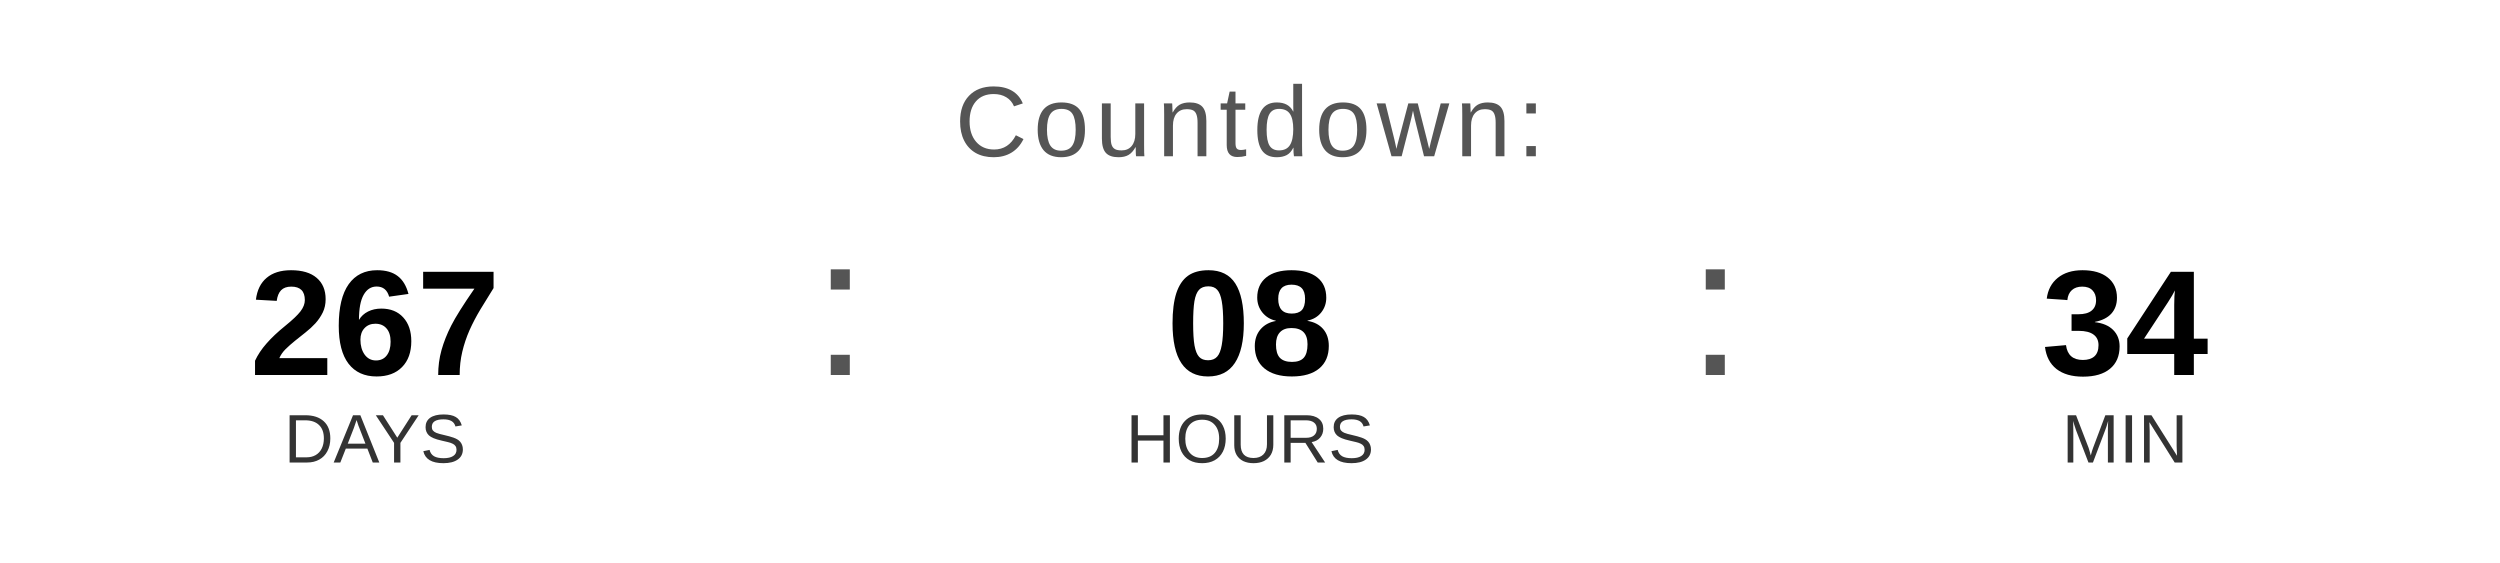
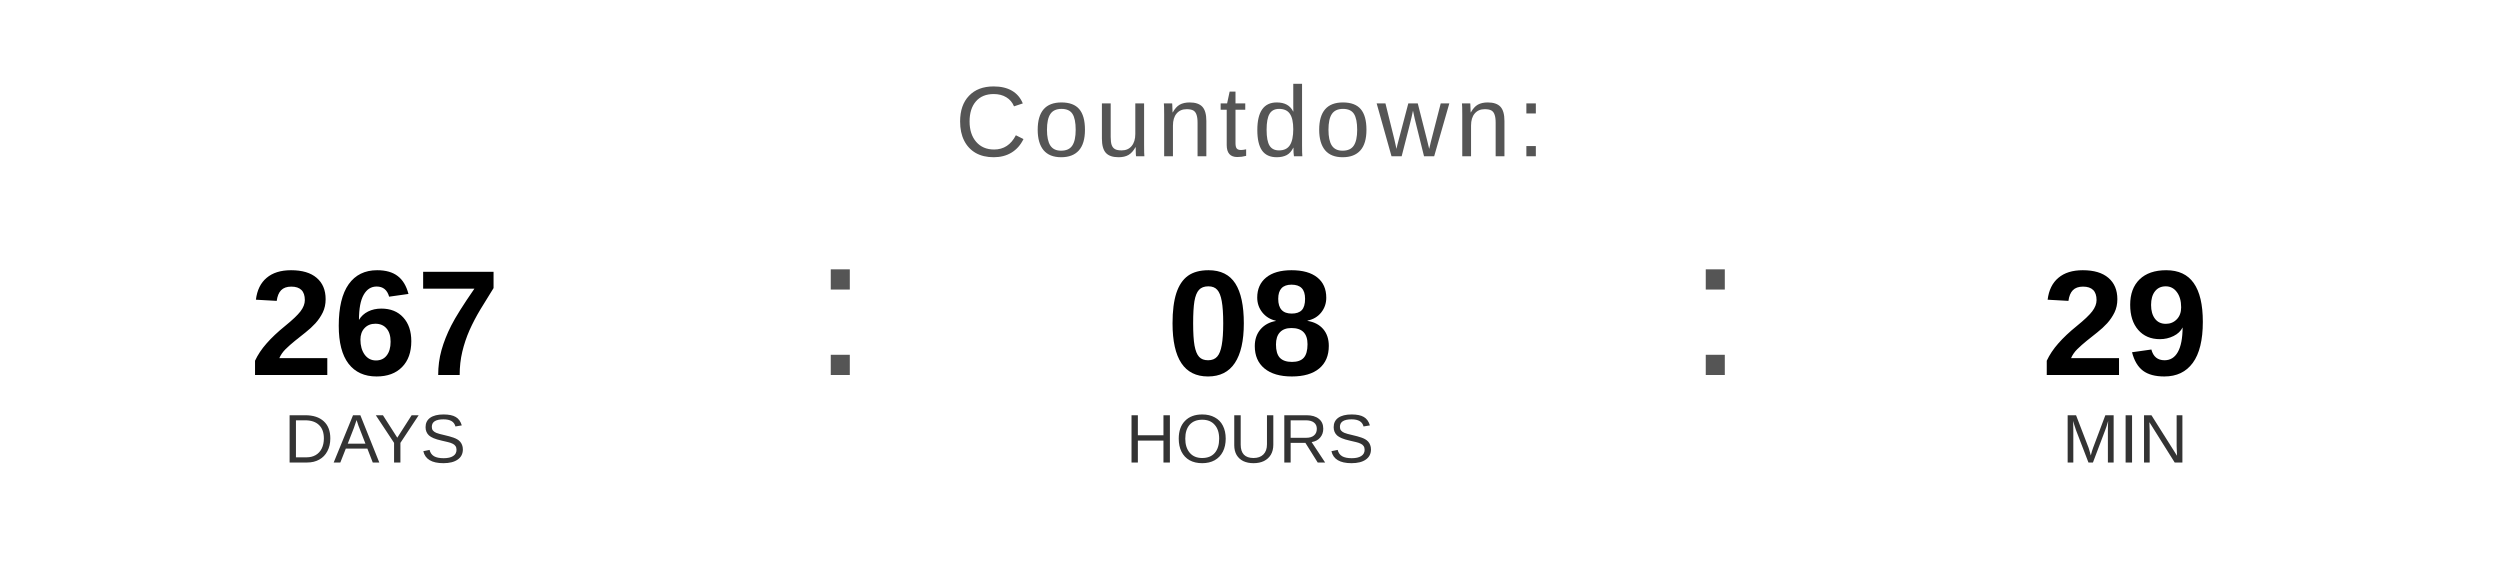
<svg xmlns="http://www.w3.org/2000/svg" width="400" height="90" viewBox="0 0 400 90">
  <text x="200" y="25" font-family="Arial, Helvetica, sans-serif" font-size="16" fill="#555555" text-anchor="middle" letter-spacing="1">
    Countdown:
  </text>
  <text x="60" y="60" font-family="Arial, Helvetica, sans-serif" font-size="24" font-weight="bold" fill="#000000" text-anchor="middle">267</text>
  <text x="60" y="74" font-family="Arial, Helvetica, sans-serif" font-size="11" fill="#333333" text-anchor="middle">DAYS</text>
  <text x="130" y="60" font-family="Arial, sans-serif" font-size="32" fill="#555555">:</text>
  <text x="200" y="60" font-family="Arial, Helvetica, sans-serif" font-size="24" font-weight="bold" fill="#000000" text-anchor="middle">08</text>
  <text x="200" y="74" font-family="Arial, Helvetica, sans-serif" font-size="11" fill="#333333" text-anchor="middle">HOURS</text>
  <text x="270" y="60" font-family="Arial, sans-serif" font-size="32" fill="#555555">:</text>
-   <text x="340" y="60" font-family="Arial, Helvetica, sans-serif" font-size="24" font-weight="bold" fill="#000000" text-anchor="middle">34</text>
+   <text x="340" y="60" font-family="Arial, Helvetica, sans-serif" font-size="24" font-weight="bold" fill="#000000" text-anchor="middle">29</text>
  <text x="340" y="74" font-family="Arial, Helvetica, sans-serif" font-size="11" fill="#333333" text-anchor="middle">MIN</text>
</svg>
